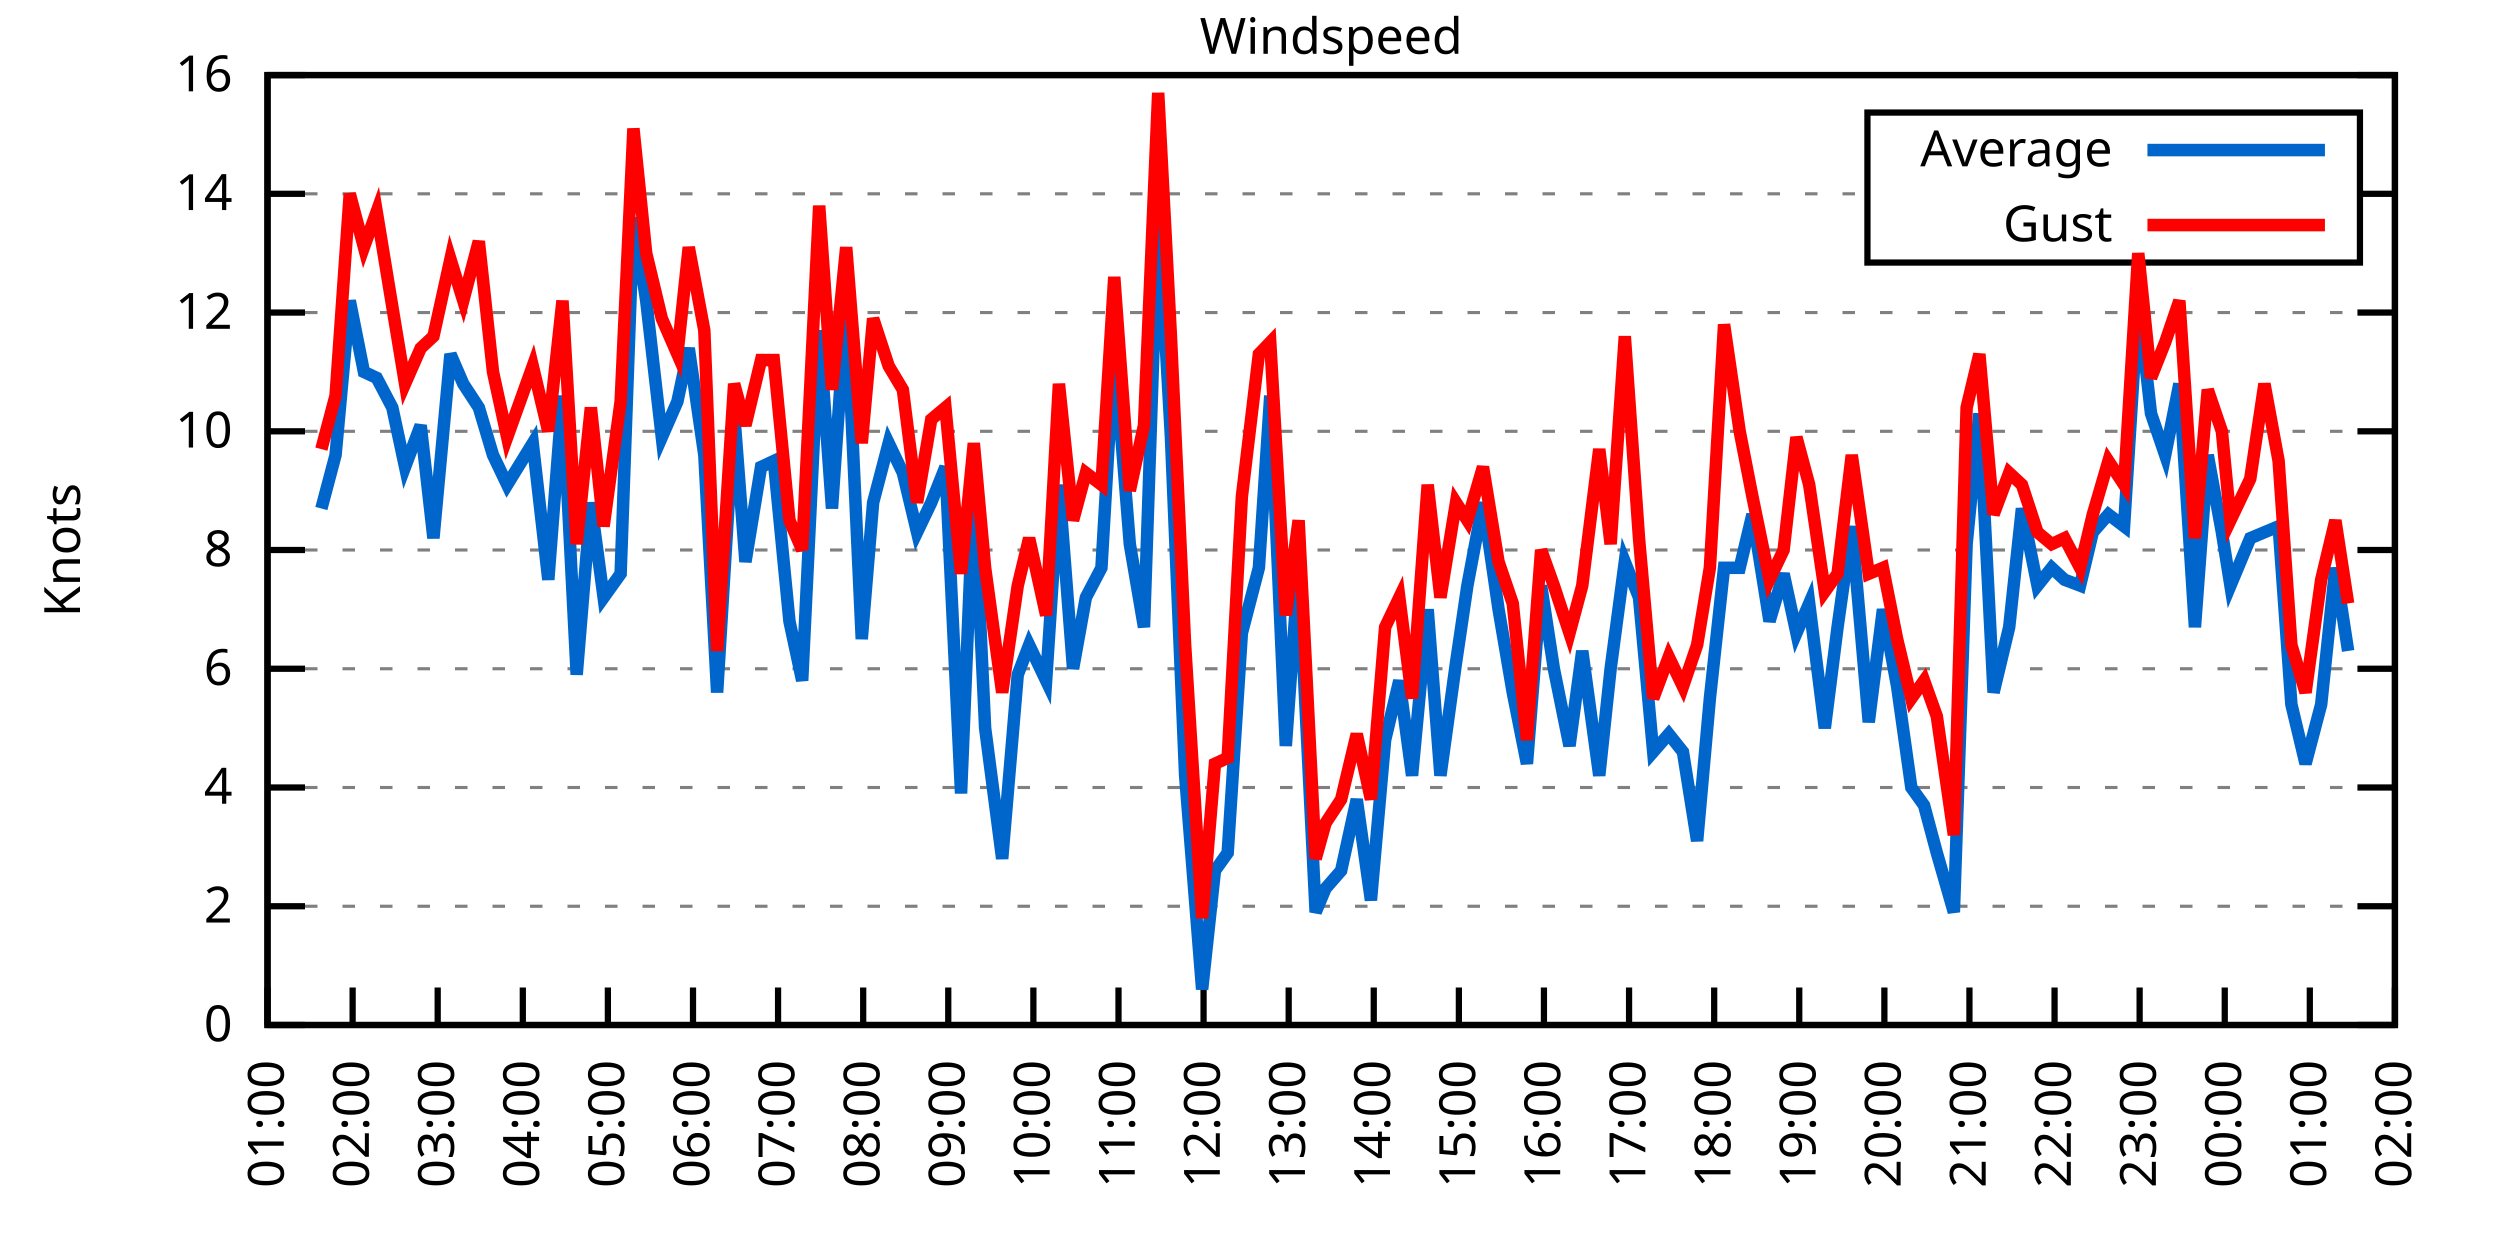
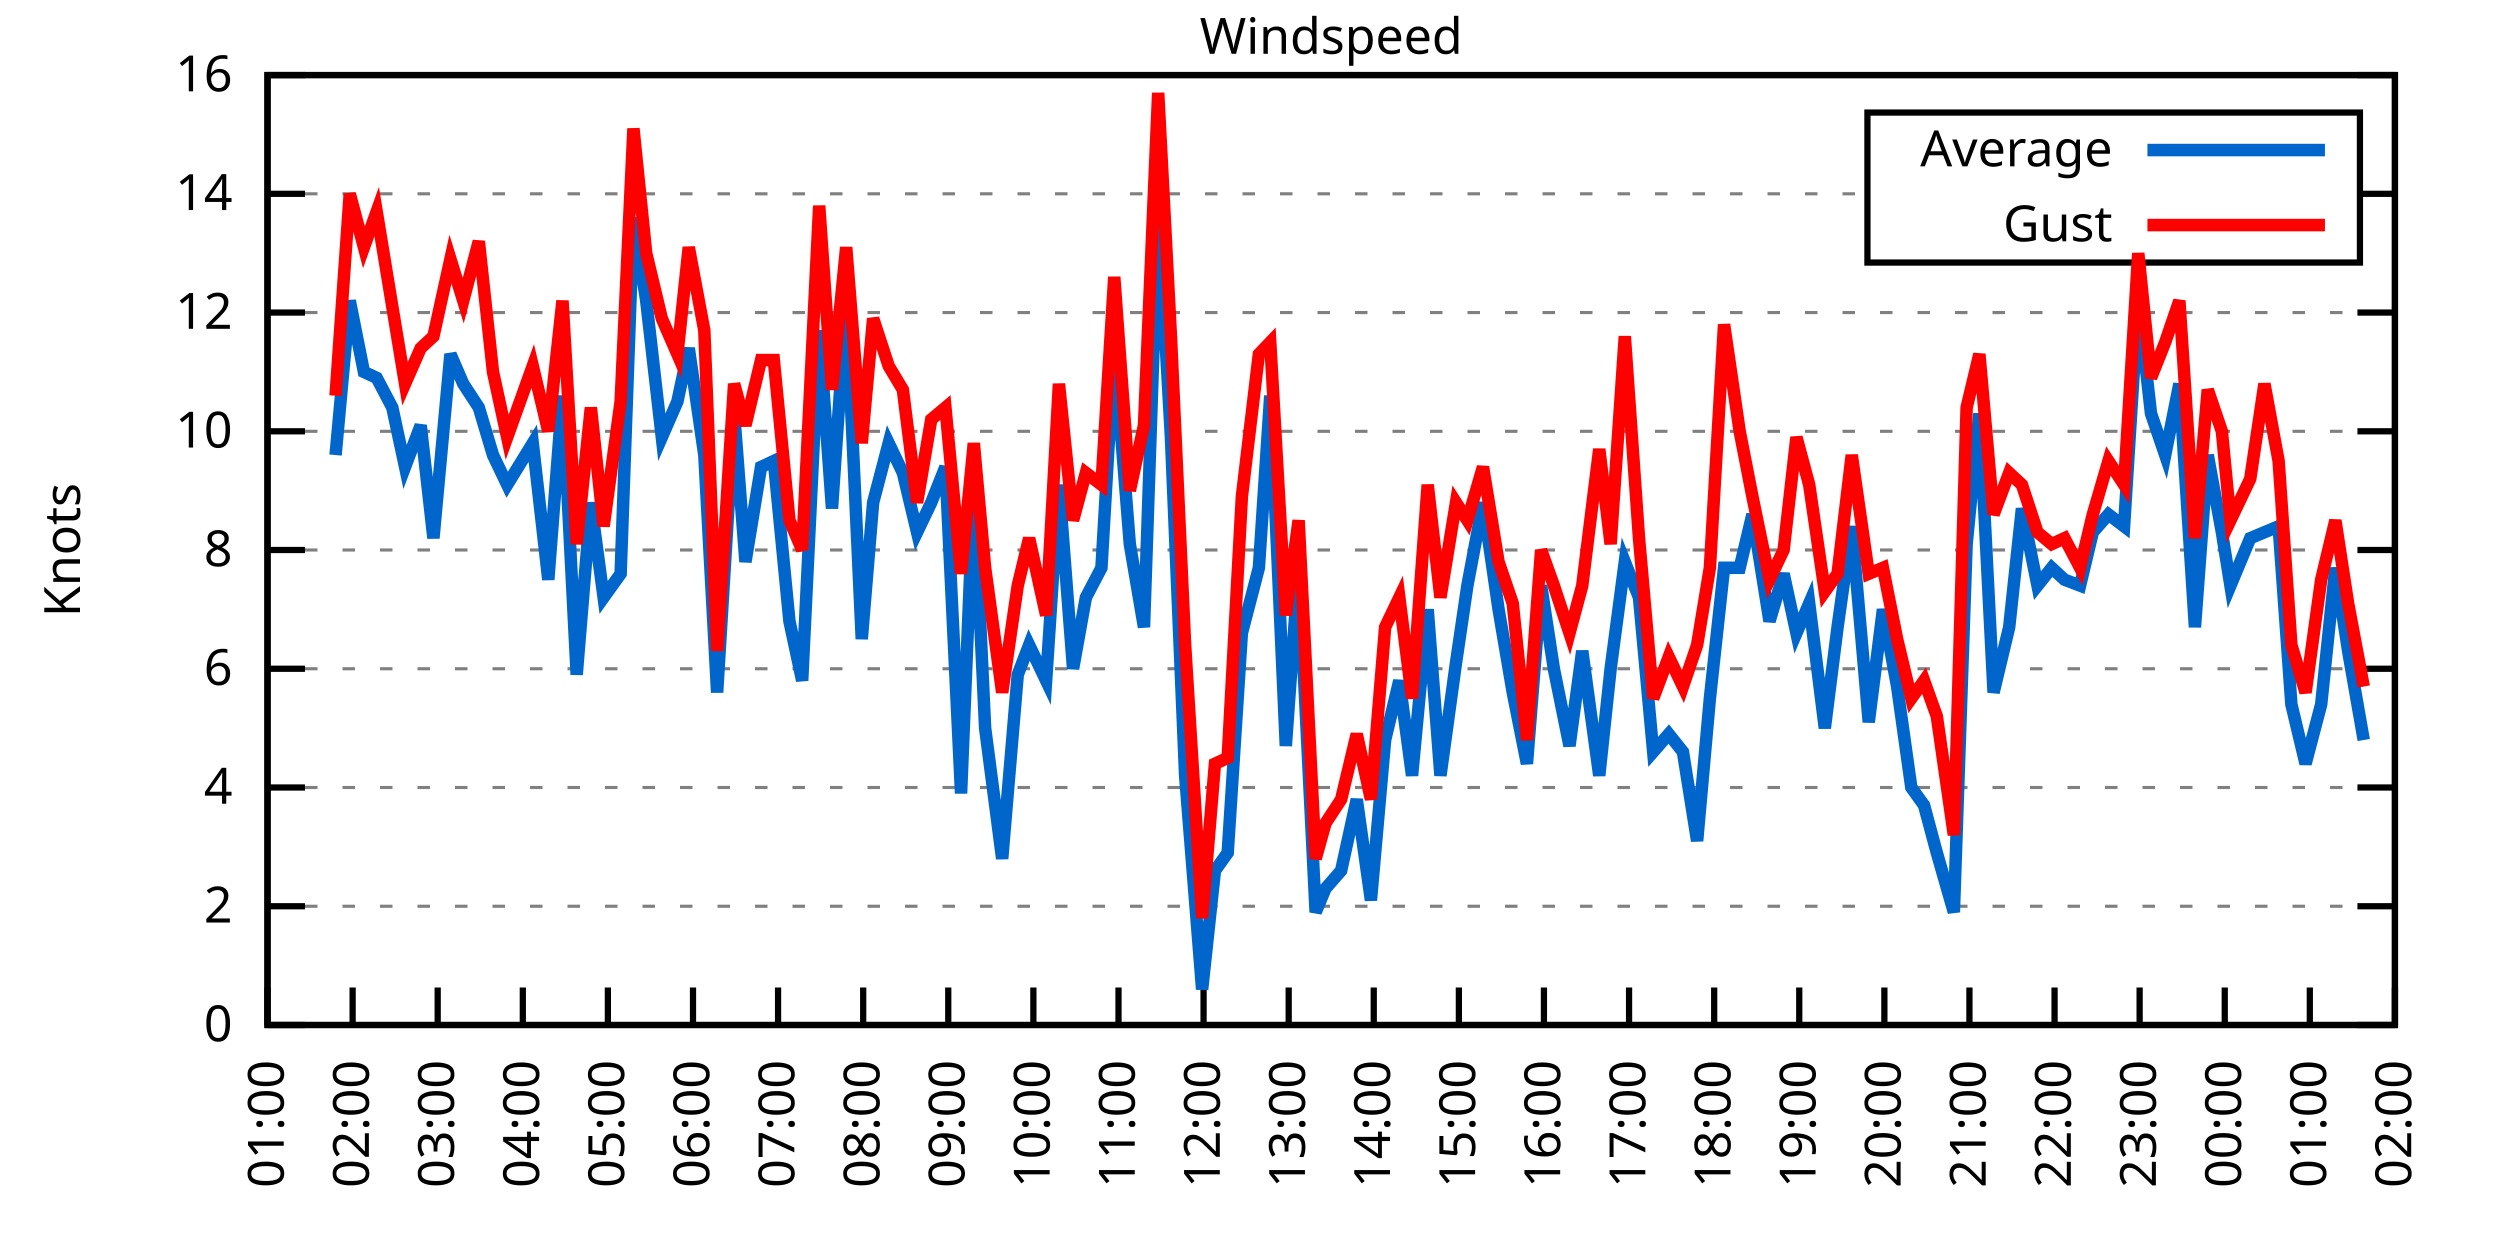
<svg xmlns="http://www.w3.org/2000/svg" xmlns:xlink="http://www.w3.org/1999/xlink" width="400" height="200" viewBox="0 0 400 200">
  <g id="gnuplot_canvas">
    <rect x="0" y="0" width="400" height="200" fill="none" />
    <defs>
      <circle id="gpDot" r="0.5" stroke-width="0.5" stroke="currentColor" />
      <path id="gpPt0" stroke-width="0.333" stroke="currentColor" d="M-1,0 h2 M0,-1 v2" />
      <path id="gpPt1" stroke-width="0.333" stroke="currentColor" d="M-1,-1 L1,1 M1,-1 L-1,1" />
      <path id="gpPt2" stroke-width="0.333" stroke="currentColor" d="M-1,0 L1,0 M0,-1 L0,1 M-1,-1 L1,1 M-1,1 L1,-1" />
      <rect id="gpPt3" stroke-width="0.333" stroke="currentColor" x="-1" y="-1" width="2" height="2" />
      <rect id="gpPt4" stroke-width="0.333" stroke="currentColor" fill="currentColor" x="-1" y="-1" width="2" height="2" />
      <circle id="gpPt5" stroke-width="0.333" stroke="currentColor" cx="0" cy="0" r="1" />
      <use xlink:href="#gpPt5" id="gpPt6" fill="currentColor" stroke="none" />
      <path id="gpPt7" stroke-width="0.333" stroke="currentColor" d="M0,-1.33 L-1.33,0.67 L1.33,0.67 z" />
      <use xlink:href="#gpPt7" id="gpPt8" fill="currentColor" stroke="none" />
      <use xlink:href="#gpPt7" id="gpPt9" stroke="currentColor" transform="rotate(180)" />
      <use xlink:href="#gpPt9" id="gpPt10" fill="currentColor" stroke="none" />
      <use xlink:href="#gpPt3" id="gpPt11" stroke="currentColor" transform="rotate(45)" />
      <use xlink:href="#gpPt11" id="gpPt12" fill="currentColor" stroke="none" />
      <path id="gpPt13" stroke-width="0.333" stroke="currentColor" d="M0,1.330 L1.265,0.411 L0.782,-1.067 L-0.782,-1.076 L-1.265,0.411 z" />
      <use xlink:href="#gpPt13" id="gpPt14" fill="currentColor" stroke="none" />
      <filter id="textbox" filterUnits="objectBoundingBox" x="0" y="0" height="1" width="1">
        <feFlood flood-color="white" flood-opacity="1" result="bgnd" />
        <feComposite in="SourceGraphic" in2="bgnd" operator="atop" />
      </filter>
      <filter id="greybox" filterUnits="objectBoundingBox" x="0" y="0" height="1" width="1">
        <feFlood flood-color="lightgrey" flood-opacity="1" result="grey" />
        <feComposite in="SourceGraphic" in2="grey" operator="atop" />
      </filter>
    </defs>
    <g fill="none" color="white" stroke="currentColor" stroke-width="1.00" stroke-linecap="butt" stroke-linejoin="miter">
</g>
    <g fill="none" color="black" stroke="currentColor" stroke-width="1.00" stroke-linecap="butt" stroke-linejoin="miter">
      <g stroke="none" shape-rendering="crispEdges">
        <polygon fill="rgb(255, 255, 255)" points="42.80,164.00 383.18,164.00 383.18,12.02 42.80,12.02 " />
      </g>
    </g>
    <g fill="none" color="black" stroke="currentColor" stroke-width="1.00" stroke-linecap="butt" stroke-linejoin="miter">
</g>
    <g fill="none" color="black" stroke="black" stroke-width="0.50" stroke-linecap="butt" stroke-linejoin="miter">
</g>
    <g fill="none" color="gray" stroke="currentColor" stroke-width="0.50" stroke-linecap="butt" stroke-linejoin="miter">
      <path stroke="gray" stroke-dasharray="2,4" class="gridline" d="M42.80,164.00 L383.19,164.00  " />
    </g>
    <g fill="none" color="gray" stroke="gray" stroke-width="1.00" stroke-linecap="butt" stroke-linejoin="miter">
</g>
    <g fill="none" color="black" stroke="currentColor" stroke-width="1.00" stroke-linecap="butt" stroke-linejoin="miter">
      <path stroke="black" d="M42.80,164.00 L48.80,164.00 M383.19,164.00 L377.19,164.00  " />
      <g transform="translate(37.20,166.60)" stroke="none" fill="black" font-family="Sans" font-size="8.00" text-anchor="end">
        <text>
          <tspan font-family="Sans"> 0</tspan>
        </text>
      </g>
    </g>
    <g fill="none" color="black" stroke="currentColor" stroke-width="1.00" stroke-linecap="butt" stroke-linejoin="miter">
</g>
    <g fill="none" color="black" stroke="black" stroke-width="0.50" stroke-linecap="butt" stroke-linejoin="miter">
</g>
    <g fill="none" color="gray" stroke="currentColor" stroke-width="0.50" stroke-linecap="butt" stroke-linejoin="miter">
      <path stroke="gray" stroke-dasharray="2,4" class="gridline" d="M42.80,145.00 L383.19,145.00  " />
    </g>
    <g fill="none" color="gray" stroke="gray" stroke-width="1.00" stroke-linecap="butt" stroke-linejoin="miter">
</g>
    <g fill="none" color="black" stroke="currentColor" stroke-width="1.00" stroke-linecap="butt" stroke-linejoin="miter">
      <path stroke="black" d="M42.80,145.00 L48.80,145.00 M383.19,145.00 L377.19,145.00  " />
      <g transform="translate(37.20,147.60)" stroke="none" fill="black" font-family="Sans" font-size="8.00" text-anchor="end">
        <text>
          <tspan font-family="Sans"> 2</tspan>
        </text>
      </g>
    </g>
    <g fill="none" color="black" stroke="currentColor" stroke-width="1.00" stroke-linecap="butt" stroke-linejoin="miter">
</g>
    <g fill="none" color="black" stroke="black" stroke-width="0.50" stroke-linecap="butt" stroke-linejoin="miter">
</g>
    <g fill="none" color="gray" stroke="currentColor" stroke-width="0.50" stroke-linecap="butt" stroke-linejoin="miter">
      <path stroke="gray" stroke-dasharray="2,4" class="gridline" d="M42.80,126.00 L383.19,126.00  " />
    </g>
    <g fill="none" color="gray" stroke="gray" stroke-width="1.00" stroke-linecap="butt" stroke-linejoin="miter">
</g>
    <g fill="none" color="black" stroke="currentColor" stroke-width="1.00" stroke-linecap="butt" stroke-linejoin="miter">
      <path stroke="black" d="M42.80,126.00 L48.80,126.00 M383.19,126.00 L377.19,126.00  " />
      <g transform="translate(37.20,128.60)" stroke="none" fill="black" font-family="Sans" font-size="8.00" text-anchor="end">
        <text>
          <tspan font-family="Sans"> 4</tspan>
        </text>
      </g>
    </g>
    <g fill="none" color="black" stroke="currentColor" stroke-width="1.00" stroke-linecap="butt" stroke-linejoin="miter">
</g>
    <g fill="none" color="black" stroke="black" stroke-width="0.50" stroke-linecap="butt" stroke-linejoin="miter">
</g>
    <g fill="none" color="gray" stroke="currentColor" stroke-width="0.50" stroke-linecap="butt" stroke-linejoin="miter">
      <path stroke="gray" stroke-dasharray="2,4" class="gridline" d="M42.80,107.00 L383.19,107.00  " />
    </g>
    <g fill="none" color="gray" stroke="gray" stroke-width="1.00" stroke-linecap="butt" stroke-linejoin="miter">
</g>
    <g fill="none" color="black" stroke="currentColor" stroke-width="1.00" stroke-linecap="butt" stroke-linejoin="miter">
      <path stroke="black" d="M42.80,107.00 L48.80,107.00 M383.19,107.00 L377.19,107.00  " />
      <g transform="translate(37.20,109.60)" stroke="none" fill="black" font-family="Sans" font-size="8.00" text-anchor="end">
        <text>
          <tspan font-family="Sans"> 6</tspan>
        </text>
      </g>
    </g>
    <g fill="none" color="black" stroke="currentColor" stroke-width="1.00" stroke-linecap="butt" stroke-linejoin="miter">
</g>
    <g fill="none" color="black" stroke="black" stroke-width="0.50" stroke-linecap="butt" stroke-linejoin="miter">
</g>
    <g fill="none" color="gray" stroke="currentColor" stroke-width="0.50" stroke-linecap="butt" stroke-linejoin="miter">
      <path stroke="gray" stroke-dasharray="2,4" class="gridline" d="M42.80,88.00 L383.19,88.00  " />
    </g>
    <g fill="none" color="gray" stroke="gray" stroke-width="1.00" stroke-linecap="butt" stroke-linejoin="miter">
</g>
    <g fill="none" color="black" stroke="currentColor" stroke-width="1.00" stroke-linecap="butt" stroke-linejoin="miter">
      <path stroke="black" d="M42.80,88.00 L48.80,88.00 M383.19,88.00 L377.19,88.00  " />
      <g transform="translate(37.20,90.60)" stroke="none" fill="black" font-family="Sans" font-size="8.00" text-anchor="end">
        <text>
          <tspan font-family="Sans"> 8</tspan>
        </text>
      </g>
    </g>
    <g fill="none" color="black" stroke="currentColor" stroke-width="1.00" stroke-linecap="butt" stroke-linejoin="miter">
</g>
    <g fill="none" color="black" stroke="black" stroke-width="0.50" stroke-linecap="butt" stroke-linejoin="miter">
</g>
    <g fill="none" color="gray" stroke="currentColor" stroke-width="0.50" stroke-linecap="butt" stroke-linejoin="miter">
      <path stroke="gray" stroke-dasharray="2,4" class="gridline" d="M42.80,69.01 L383.19,69.01  " />
    </g>
    <g fill="none" color="gray" stroke="gray" stroke-width="1.00" stroke-linecap="butt" stroke-linejoin="miter">
</g>
    <g fill="none" color="black" stroke="currentColor" stroke-width="1.00" stroke-linecap="butt" stroke-linejoin="miter">
      <path stroke="black" d="M42.80,69.01 L48.80,69.01 M383.19,69.01 L377.19,69.01  " />
      <g transform="translate(37.20,71.61)" stroke="none" fill="black" font-family="Sans" font-size="8.00" text-anchor="end">
        <text>
          <tspan font-family="Sans"> 10</tspan>
        </text>
      </g>
    </g>
    <g fill="none" color="black" stroke="currentColor" stroke-width="1.00" stroke-linecap="butt" stroke-linejoin="miter">
</g>
    <g fill="none" color="black" stroke="black" stroke-width="0.50" stroke-linecap="butt" stroke-linejoin="miter">
</g>
    <g fill="none" color="gray" stroke="currentColor" stroke-width="0.50" stroke-linecap="butt" stroke-linejoin="miter">
      <path stroke="gray" stroke-dasharray="2,4" class="gridline" d="M42.80,50.01 L383.19,50.01  " />
    </g>
    <g fill="none" color="gray" stroke="gray" stroke-width="1.00" stroke-linecap="butt" stroke-linejoin="miter">
</g>
    <g fill="none" color="black" stroke="currentColor" stroke-width="1.00" stroke-linecap="butt" stroke-linejoin="miter">
      <path stroke="black" d="M42.80,50.01 L48.80,50.01 M383.19,50.01 L377.19,50.01  " />
      <g transform="translate(37.20,52.61)" stroke="none" fill="black" font-family="Sans" font-size="8.00" text-anchor="end">
        <text>
          <tspan font-family="Sans"> 12</tspan>
        </text>
      </g>
    </g>
    <g fill="none" color="black" stroke="currentColor" stroke-width="1.00" stroke-linecap="butt" stroke-linejoin="miter">
</g>
    <g fill="none" color="black" stroke="black" stroke-width="0.50" stroke-linecap="butt" stroke-linejoin="miter">
</g>
    <g fill="none" color="gray" stroke="currentColor" stroke-width="0.50" stroke-linecap="butt" stroke-linejoin="miter">
      <path stroke="gray" stroke-dasharray="2,4" class="gridline" d="M42.80,31.01 L298.79,31.01 M377.59,31.01 L383.19,31.01  " />
    </g>
    <g fill="none" color="gray" stroke="gray" stroke-width="1.00" stroke-linecap="butt" stroke-linejoin="miter">
</g>
    <g fill="none" color="black" stroke="currentColor" stroke-width="1.00" stroke-linecap="butt" stroke-linejoin="miter">
      <path stroke="black" d="M42.80,31.01 L48.80,31.01 M383.19,31.01 L377.19,31.01  " />
      <g transform="translate(37.20,33.61)" stroke="none" fill="black" font-family="Sans" font-size="8.00" text-anchor="end">
        <text>
          <tspan font-family="Sans"> 14</tspan>
        </text>
      </g>
    </g>
    <g fill="none" color="black" stroke="currentColor" stroke-width="1.00" stroke-linecap="butt" stroke-linejoin="miter">
</g>
    <g fill="none" color="black" stroke="black" stroke-width="0.50" stroke-linecap="butt" stroke-linejoin="miter">
</g>
    <g fill="none" color="gray" stroke="currentColor" stroke-width="0.50" stroke-linecap="butt" stroke-linejoin="miter">
      <path stroke="gray" stroke-dasharray="2,4" class="gridline" d="M42.80,12.01 L383.19,12.01  " />
    </g>
    <g fill="none" color="gray" stroke="gray" stroke-width="1.00" stroke-linecap="butt" stroke-linejoin="miter">
</g>
    <g fill="none" color="black" stroke="currentColor" stroke-width="1.00" stroke-linecap="butt" stroke-linejoin="miter">
      <path stroke="black" d="M42.80,12.01 L48.80,12.01 M383.19,12.01 L377.19,12.01  " />
      <g transform="translate(37.20,14.61)" stroke="none" fill="black" font-family="Sans" font-size="8.00" text-anchor="end">
        <text>
          <tspan font-family="Sans"> 16</tspan>
        </text>
      </g>
    </g>
    <g fill="none" color="black" stroke="currentColor" stroke-width="1.00" stroke-linecap="butt" stroke-linejoin="miter">
      <path stroke="black" d="M42.80,164.00 L42.80,158.00  " />
      <g transform="translate(45.40,169.60) rotate(270.00)" stroke="none" fill="black" font-family="Sans" font-size="8.00" text-anchor="end">
        <text>
          <tspan font-family="Sans">01:00</tspan>
        </text>
      </g>
    </g>
    <g fill="none" color="black" stroke="currentColor" stroke-width="1.00" stroke-linecap="butt" stroke-linejoin="miter">
      <path stroke="black" d="M56.42,164.00 L56.42,158.00  " />
      <g transform="translate(59.02,169.60) rotate(270.00)" stroke="none" fill="black" font-family="Sans" font-size="8.00" text-anchor="end">
        <text>
          <tspan font-family="Sans">02:00</tspan>
        </text>
      </g>
    </g>
    <g fill="none" color="black" stroke="currentColor" stroke-width="1.00" stroke-linecap="butt" stroke-linejoin="miter">
      <path stroke="black" d="M70.03,164.00 L70.03,158.00  " />
      <g transform="translate(72.63,169.60) rotate(270.00)" stroke="none" fill="black" font-family="Sans" font-size="8.00" text-anchor="end">
        <text>
          <tspan font-family="Sans">03:00</tspan>
        </text>
      </g>
    </g>
    <g fill="none" color="black" stroke="currentColor" stroke-width="1.00" stroke-linecap="butt" stroke-linejoin="miter">
      <path stroke="black" d="M83.65,164.00 L83.65,158.00  " />
      <g transform="translate(86.25,169.60) rotate(270.00)" stroke="none" fill="black" font-family="Sans" font-size="8.00" text-anchor="end">
        <text>
          <tspan font-family="Sans">04:00</tspan>
        </text>
      </g>
    </g>
    <g fill="none" color="black" stroke="currentColor" stroke-width="1.00" stroke-linecap="butt" stroke-linejoin="miter">
      <path stroke="black" d="M97.26,164.00 L97.26,158.00  " />
      <g transform="translate(99.86,169.60) rotate(270.00)" stroke="none" fill="black" font-family="Sans" font-size="8.00" text-anchor="end">
        <text>
          <tspan font-family="Sans">05:00</tspan>
        </text>
      </g>
    </g>
    <g fill="none" color="black" stroke="currentColor" stroke-width="1.00" stroke-linecap="butt" stroke-linejoin="miter">
      <path stroke="black" d="M110.88,164.00 L110.88,158.00  " />
      <g transform="translate(113.48,169.60) rotate(270.00)" stroke="none" fill="black" font-family="Sans" font-size="8.00" text-anchor="end">
        <text>
          <tspan font-family="Sans">06:00</tspan>
        </text>
      </g>
    </g>
    <g fill="none" color="black" stroke="currentColor" stroke-width="1.00" stroke-linecap="butt" stroke-linejoin="miter">
      <path stroke="black" d="M124.49,164.00 L124.49,158.00  " />
      <g transform="translate(127.09,169.60) rotate(270.00)" stroke="none" fill="black" font-family="Sans" font-size="8.00" text-anchor="end">
        <text>
          <tspan font-family="Sans">07:00</tspan>
        </text>
      </g>
    </g>
    <g fill="none" color="black" stroke="currentColor" stroke-width="1.00" stroke-linecap="butt" stroke-linejoin="miter">
      <path stroke="black" d="M138.11,164.00 L138.11,158.00  " />
      <g transform="translate(140.71,169.60) rotate(270.00)" stroke="none" fill="black" font-family="Sans" font-size="8.00" text-anchor="end">
        <text>
          <tspan font-family="Sans">08:00</tspan>
        </text>
      </g>
    </g>
    <g fill="none" color="black" stroke="currentColor" stroke-width="1.00" stroke-linecap="butt" stroke-linejoin="miter">
      <path stroke="black" d="M151.72,164.00 L151.72,158.00  " />
      <g transform="translate(154.32,169.60) rotate(270.00)" stroke="none" fill="black" font-family="Sans" font-size="8.00" text-anchor="end">
        <text>
          <tspan font-family="Sans">09:00</tspan>
        </text>
      </g>
    </g>
    <g fill="none" color="black" stroke="currentColor" stroke-width="1.00" stroke-linecap="butt" stroke-linejoin="miter">
      <path stroke="black" d="M165.34,164.00 L165.34,158.00  " />
      <g transform="translate(167.94,169.60) rotate(270.00)" stroke="none" fill="black" font-family="Sans" font-size="8.00" text-anchor="end">
        <text>
          <tspan font-family="Sans">10:00</tspan>
        </text>
      </g>
    </g>
    <g fill="none" color="black" stroke="currentColor" stroke-width="1.00" stroke-linecap="butt" stroke-linejoin="miter">
      <path stroke="black" d="M178.96,164.00 L178.96,158.00  " />
      <g transform="translate(181.56,169.60) rotate(270.00)" stroke="none" fill="black" font-family="Sans" font-size="8.00" text-anchor="end">
        <text>
          <tspan font-family="Sans">11:00</tspan>
        </text>
      </g>
    </g>
    <g fill="none" color="black" stroke="currentColor" stroke-width="1.00" stroke-linecap="butt" stroke-linejoin="miter">
      <path stroke="black" d="M192.57,164.00 L192.57,158.00  " />
      <g transform="translate(195.17,169.60) rotate(270.00)" stroke="none" fill="black" font-family="Sans" font-size="8.00" text-anchor="end">
        <text>
          <tspan font-family="Sans">12:00</tspan>
        </text>
      </g>
    </g>
    <g fill="none" color="black" stroke="currentColor" stroke-width="1.00" stroke-linecap="butt" stroke-linejoin="miter">
      <path stroke="black" d="M206.19,164.00 L206.19,158.00  " />
      <g transform="translate(208.79,169.60) rotate(270.00)" stroke="none" fill="black" font-family="Sans" font-size="8.00" text-anchor="end">
        <text>
          <tspan font-family="Sans">13:00</tspan>
        </text>
      </g>
    </g>
    <g fill="none" color="black" stroke="currentColor" stroke-width="1.00" stroke-linecap="butt" stroke-linejoin="miter">
      <path stroke="black" d="M219.80,164.00 L219.80,158.00  " />
      <g transform="translate(222.40,169.60) rotate(270.00)" stroke="none" fill="black" font-family="Sans" font-size="8.00" text-anchor="end">
        <text>
          <tspan font-family="Sans">14:00</tspan>
        </text>
      </g>
    </g>
    <g fill="none" color="black" stroke="currentColor" stroke-width="1.00" stroke-linecap="butt" stroke-linejoin="miter">
      <path stroke="black" d="M233.42,164.00 L233.42,158.00  " />
      <g transform="translate(236.02,169.60) rotate(270.00)" stroke="none" fill="black" font-family="Sans" font-size="8.00" text-anchor="end">
        <text>
          <tspan font-family="Sans">15:00</tspan>
        </text>
      </g>
    </g>
    <g fill="none" color="black" stroke="currentColor" stroke-width="1.00" stroke-linecap="butt" stroke-linejoin="miter">
      <path stroke="black" d="M247.03,164.00 L247.03,158.00  " />
      <g transform="translate(249.63,169.60) rotate(270.00)" stroke="none" fill="black" font-family="Sans" font-size="8.00" text-anchor="end">
        <text>
          <tspan font-family="Sans">16:00</tspan>
        </text>
      </g>
    </g>
    <g fill="none" color="black" stroke="currentColor" stroke-width="1.00" stroke-linecap="butt" stroke-linejoin="miter">
      <path stroke="black" d="M260.65,164.00 L260.65,158.00  " />
      <g transform="translate(263.25,169.60) rotate(270.00)" stroke="none" fill="black" font-family="Sans" font-size="8.00" text-anchor="end">
        <text>
          <tspan font-family="Sans">17:00</tspan>
        </text>
      </g>
    </g>
    <g fill="none" color="black" stroke="currentColor" stroke-width="1.00" stroke-linecap="butt" stroke-linejoin="miter">
      <path stroke="black" d="M274.27,164.00 L274.27,158.00  " />
      <g transform="translate(276.87,169.60) rotate(270.00)" stroke="none" fill="black" font-family="Sans" font-size="8.00" text-anchor="end">
        <text>
          <tspan font-family="Sans">18:00</tspan>
        </text>
      </g>
    </g>
    <g fill="none" color="black" stroke="currentColor" stroke-width="1.00" stroke-linecap="butt" stroke-linejoin="miter">
      <path stroke="black" d="M287.88,164.00 L287.88,158.00  " />
      <g transform="translate(290.48,169.60) rotate(270.00)" stroke="none" fill="black" font-family="Sans" font-size="8.00" text-anchor="end">
        <text>
          <tspan font-family="Sans">19:00</tspan>
        </text>
      </g>
    </g>
    <g fill="none" color="black" stroke="currentColor" stroke-width="1.00" stroke-linecap="butt" stroke-linejoin="miter">
      <path stroke="black" d="M301.50,164.00 L301.50,158.00  " />
      <g transform="translate(304.10,169.60) rotate(270.00)" stroke="none" fill="black" font-family="Sans" font-size="8.00" text-anchor="end">
        <text>
          <tspan font-family="Sans">20:00</tspan>
        </text>
      </g>
    </g>
    <g fill="none" color="black" stroke="currentColor" stroke-width="1.00" stroke-linecap="butt" stroke-linejoin="miter">
      <path stroke="black" d="M315.11,164.00 L315.11,158.00  " />
      <g transform="translate(317.71,169.60) rotate(270.00)" stroke="none" fill="black" font-family="Sans" font-size="8.00" text-anchor="end">
        <text>
          <tspan font-family="Sans">21:00</tspan>
        </text>
      </g>
    </g>
    <g fill="none" color="black" stroke="currentColor" stroke-width="1.00" stroke-linecap="butt" stroke-linejoin="miter">
      <path stroke="black" d="M328.73,164.00 L328.73,158.00  " />
      <g transform="translate(331.33,169.60) rotate(270.00)" stroke="none" fill="black" font-family="Sans" font-size="8.00" text-anchor="end">
        <text>
          <tspan font-family="Sans">22:00</tspan>
        </text>
      </g>
    </g>
    <g fill="none" color="black" stroke="currentColor" stroke-width="1.00" stroke-linecap="butt" stroke-linejoin="miter">
      <path stroke="black" d="M342.34,164.00 L342.34,158.00  " />
      <g transform="translate(344.94,169.60) rotate(270.00)" stroke="none" fill="black" font-family="Sans" font-size="8.00" text-anchor="end">
        <text>
          <tspan font-family="Sans">23:00</tspan>
        </text>
      </g>
    </g>
    <g fill="none" color="black" stroke="currentColor" stroke-width="1.00" stroke-linecap="butt" stroke-linejoin="miter">
      <path stroke="black" d="M355.96,164.00 L355.96,158.00  " />
      <g transform="translate(358.56,169.60) rotate(270.00)" stroke="none" fill="black" font-family="Sans" font-size="8.00" text-anchor="end">
        <text>
          <tspan font-family="Sans">00:00</tspan>
        </text>
      </g>
    </g>
    <g fill="none" color="black" stroke="currentColor" stroke-width="1.00" stroke-linecap="butt" stroke-linejoin="miter">
      <path stroke="black" d="M369.57,164.00 L369.57,158.00  " />
      <g transform="translate(372.17,169.60) rotate(270.00)" stroke="none" fill="black" font-family="Sans" font-size="8.00" text-anchor="end">
        <text>
          <tspan font-family="Sans">01:00</tspan>
        </text>
      </g>
    </g>
    <g fill="none" color="black" stroke="currentColor" stroke-width="1.00" stroke-linecap="butt" stroke-linejoin="miter">
      <path stroke="black" d="M383.19,164.00 L383.19,158.00  " />
      <g transform="translate(385.79,169.60) rotate(270.00)" stroke="none" fill="black" font-family="Sans" font-size="8.00" text-anchor="end">
        <text>
          <tspan font-family="Sans">02:00</tspan>
        </text>
      </g>
    </g>
    <g fill="none" color="black" stroke="currentColor" stroke-width="1.00" stroke-linecap="butt" stroke-linejoin="miter">
</g>
    <g fill="none" color="black" stroke="currentColor" stroke-width="1.00" stroke-linecap="butt" stroke-linejoin="miter">
      <path stroke="black" d="M42.80,12.01 L42.80,164.00 L383.19,164.00 L383.19,12.01 L42.80,12.01 Z  " />
    </g>
    <g fill="none" color="black" stroke="currentColor" stroke-width="1.00" stroke-linecap="butt" stroke-linejoin="miter">
</g>
    <g fill="none" color="black" stroke="currentColor" stroke-width="1.00" stroke-linecap="butt" stroke-linejoin="miter">
      <path stroke="black" d="M298.79,42.01 L298.79,18.01 L377.59,18.01 L377.59,42.01 L298.79,42.01 Z  " />
    </g>
    <g id="Windspeed_plot_1">
      <g fill="none" color="white" stroke="black" stroke-width="2.00" stroke-linecap="butt" stroke-linejoin="miter">
</g>
      <g fill="none" color="black" stroke="currentColor" stroke-width="2.00" stroke-linecap="butt" stroke-linejoin="miter">
        <g transform="translate(337.99,26.61)" stroke="none" fill="black" font-family="Sans" font-size="8.00" text-anchor="end">
          <text>
            <tspan font-family="Sans">Average</tspan>
          </text>
        </g>
      </g>
      <g fill="none" color="black" stroke="currentColor" stroke-width="2.00" stroke-linecap="butt" stroke-linejoin="miter">
-         <path stroke="rgb(  0, 102, 204)" d="M343.59,24.01 L371.99,24.01 M51.42,81.36 L53.69,72.81 L55.96,48.11 L58.23,59.51 L60.27,60.46 L62.77,65.21   L64.81,74.71 L67.31,68.06 L69.35,86.11 L72.07,56.66 L74.12,61.41 L76.61,65.21 L78.88,72.81 L81.15,77.56   L85.24,70.91 L87.73,92.75 L90.00,63.31 L92.27,107.95 L94.54,80.41 L96.58,95.60 L99.30,91.80 L101.35,34.81   L103.39,48.11 L105.89,69.96 L108.38,64.26 L110.20,55.71 L112.69,72.81 L114.74,110.80 L117.46,66.16 L119.27,89.90   L121.77,74.71 L123.81,73.76 L126.31,99.40 L128.35,108.90 L131.07,52.86 L133.12,81.36 L135.39,48.11 L137.88,102.25   L139.70,80.41 L142.19,70.91 L144.46,75.66 L146.73,85.16 L149.00,80.41 L151.27,74.71 L153.77,126.95 L155.81,77.56   L157.62,116.50 L160.35,137.40 L162.84,107.95 L164.66,103.20 L167.38,108.90 L169.43,77.56 L171.69,107.00 L173.74,95.60   L176.23,90.85 L178.28,55.71 L180.77,87.06 L183.04,100.35 L185.31,33.86 L187.35,69.96 L189.62,124.10 L192.34,158.30   L194.39,139.30 L196.43,136.45 L198.70,101.30 L201.42,90.85 L203.24,63.31 L205.73,119.35 L207.78,90.85 L210.50,145.95   L212.09,142.15 L214.58,139.30 L217.08,127.90 L219.35,144.05 L221.62,118.40 L223.89,108.90 L225.93,124.10 L228.43,97.50   L230.47,124.10 L232.96,106.05 L234.78,93.70 L237.28,80.41 L239.77,97.50 L242.04,110.80 L244.31,122.20 L246.58,93.70   L248.62,107.00 L251.12,119.35 L253.16,104.15 L255.88,124.10 L257.70,107.00 L259.97,89.90 L262.24,95.60 L264.51,120.30   L267.00,117.45 L269.27,120.30 L271.54,134.55 L273.58,111.75 L275.85,90.85 L278.35,90.85 L280.39,82.31 L283.12,99.40   L285.38,91.80 L287.43,101.30 L289.47,96.55 L291.97,116.50 L294.01,100.35 L296.28,84.21 L299.00,115.55 L301.27,97.50   L303.54,109.85 L305.81,126.00 L307.85,128.85 L309.89,136.45 L312.62,145.95 L314.66,87.06 L316.70,66.16 L318.97,110.80   L321.47,100.35 L323.51,81.36 L326.00,93.70 L328.27,90.85 L330.32,92.75 L332.81,93.70 L334.85,85.16 L337.35,82.31   L339.85,84.21 L342.12,48.11 L344.16,66.16 L346.43,72.81 L348.70,61.41 L351.19,100.35 L353.24,72.81 L355.50,85.16   L356.87,93.70 L360.04,86.11 L362.31,85.16 L364.58,84.21 L366.62,112.70 L368.89,122.20 L371.39,112.70 L373.66,90.85   L375.70,104.15  " />
+         <path stroke="rgb(  0, 102, 204)" d="M343.59,24.01 L371.99,24.01 M53.69,72.81 L55.96,48.11 L58.23,59.51 L60.27,60.46 L62.77,65.21 L64.81,74.71   L67.31,68.06 L69.35,86.11 L72.07,56.66 L74.12,61.41 L76.61,65.21 L78.88,72.81 L81.15,77.56 L85.24,70.91   L87.73,92.75 L90.00,63.31 L92.27,107.95 L94.54,80.41 L96.58,95.60 L99.30,91.80 L101.35,34.81 L103.39,48.11   L105.89,69.96 L108.38,64.26 L110.20,55.71 L112.69,72.81 L114.74,110.80 L117.46,66.16 L119.27,89.90 L121.77,74.71   L123.81,73.76 L126.31,99.40 L128.35,108.90 L131.07,52.86 L133.12,81.36 L135.39,48.11 L137.88,102.25 L139.70,80.41   L142.19,70.91 L144.46,75.66 L146.73,85.16 L149.00,80.41 L151.27,74.71 L153.77,126.95 L155.81,77.56 L157.62,116.50   L160.35,137.40 L162.84,107.95 L164.66,103.20 L167.38,108.90 L169.43,77.56 L171.69,107.00 L173.74,95.60 L176.23,90.85   L178.28,55.71 L180.77,87.06 L183.04,100.35 L185.31,33.86 L187.35,69.96 L189.62,124.10 L192.34,158.30 L194.39,139.30   L196.43,136.45 L198.70,101.30 L201.42,90.85 L203.24,63.31 L205.73,119.35 L207.78,90.85 L210.50,145.95 L212.09,142.15   L214.58,139.30 L217.08,127.90 L219.35,144.05 L221.62,118.40 L223.89,108.90 L225.93,124.10 L228.43,97.50 L230.47,124.10   L232.96,106.05 L234.78,93.70 L237.28,80.41 L239.77,97.50 L242.04,110.80 L244.31,122.20 L246.58,93.70 L248.62,107.00   L251.12,119.35 L253.16,104.15 L255.88,124.10 L257.70,107.00 L259.97,89.90 L262.24,95.60 L264.51,120.30 L267.00,117.45   L269.27,120.30 L271.54,134.55 L273.58,111.75 L275.85,90.85 L278.35,90.85 L280.39,82.31 L283.12,99.40 L285.38,91.80   L287.43,101.30 L289.47,96.55 L291.97,116.50 L294.01,100.35 L296.28,84.21 L299.00,115.55 L301.27,97.50 L303.54,109.85   L305.81,126.00 L307.85,128.85 L309.89,136.45 L312.62,145.95 L314.66,87.06 L316.70,66.16 L318.97,110.80 L321.47,100.35   L323.51,81.36 L326.00,93.70 L328.27,90.85 L330.32,92.75 L332.81,93.70 L334.85,85.16 L337.35,82.31 L339.85,84.21   L342.12,48.11 L344.16,66.16 L346.43,72.81 L348.70,61.41 L351.19,100.35 L353.24,72.81 L355.50,85.16 L356.87,93.70   L360.04,86.11 L362.31,85.16 L364.58,84.21 L366.62,112.70 L368.89,122.20 L371.39,112.70 L373.66,90.85 L375.70,104.15   L378.20,118.40  " />
      </g>
    </g>
    <g id="Windspeed_plot_2">
      <g fill="none" color="black" stroke="currentColor" stroke-width="2.00" stroke-linecap="butt" stroke-linejoin="miter">
        <g transform="translate(337.99,38.61)" stroke="none" fill="black" font-family="Sans" font-size="8.00" text-anchor="end">
          <text>
            <tspan font-family="Sans">Gust</tspan>
          </text>
        </g>
      </g>
      <g fill="none" color="black" stroke="currentColor" stroke-width="2.00" stroke-linecap="butt" stroke-linejoin="miter">
-         <path stroke="rgb(255,   0,   0)" d="M343.59,36.01 L371.99,36.01 M51.42,71.86 L53.69,63.31 L55.96,31.01 L58.23,39.56 L60.27,33.86 L62.77,49.06   L64.81,61.41 L67.31,55.71 L69.35,53.81 L72.07,41.46 L74.12,48.11 L76.61,38.61 L78.88,59.51 L81.15,69.96   L85.24,58.56 L87.73,69.01 L90.00,48.11 L92.27,87.06 L94.54,65.21 L96.58,84.21 L99.30,64.26 L101.35,20.56   L103.39,40.51 L105.89,50.96 L108.38,56.66 L110.20,39.56 L112.69,52.86 L114.74,104.15 L117.46,61.41 L119.27,68.06   L121.77,57.61 L123.81,57.61 L126.31,83.26 L128.35,88.00 L131.07,32.91 L133.12,62.36 L135.39,39.56 L137.88,70.91   L139.70,50.96 L142.19,58.56 L144.46,62.36 L146.73,80.41 L149.00,67.11 L151.27,65.21 L153.77,91.80 L155.81,70.91   L157.62,90.85 L160.35,110.80 L162.84,93.70 L164.66,86.11 L167.38,98.45 L169.43,61.41 L171.69,83.26 L173.74,75.66   L176.23,77.56 L178.28,44.31 L180.77,78.51 L183.04,68.06 L185.31,14.86 L187.35,53.81 L189.62,103.20 L192.34,146.90   L194.39,122.20 L196.43,121.25 L198.70,79.46 L201.42,56.66 L203.24,54.76 L205.73,98.45 L207.78,83.26 L210.50,137.40   L212.09,131.70 L214.58,127.90 L217.08,117.45 L219.35,127.90 L221.62,100.35 L223.89,95.60 L225.93,111.75 L228.43,77.56   L230.47,95.60 L232.96,80.41 L234.78,83.26 L237.28,74.71 L239.77,89.90 L242.04,96.55 L244.31,118.40 L246.58,88.00   L248.62,93.70 L251.12,101.30 L253.16,93.70 L255.88,71.86 L257.70,87.06 L259.97,53.81 L262.24,86.11 L264.51,111.75   L267.00,105.10 L269.27,109.85 L271.54,103.20 L273.58,90.85 L275.85,51.91 L278.35,69.01 L280.39,79.46 L283.12,92.75   L285.38,88.00 L287.43,69.96 L289.47,77.56 L291.97,94.65 L294.01,91.80 L296.28,72.81 L299.00,91.80 L301.27,90.85   L303.54,102.25 L305.81,111.75 L307.85,108.90 L309.89,114.60 L312.62,133.60 L314.66,65.21 L316.70,56.66 L318.97,82.31   L321.47,75.66 L323.51,77.56 L326.00,85.16 L328.27,87.06 L330.32,86.11 L332.81,90.85 L334.85,82.31 L337.35,73.76   L339.85,77.56 L342.12,40.51 L344.16,60.46 L346.43,54.76 L348.70,48.11 L351.19,86.11 L353.24,62.36 L355.50,69.01   L356.87,83.26 L360.04,76.61 L362.31,61.41 L364.58,73.76 L366.62,103.20 L368.89,110.80 L371.39,92.75 L373.66,83.26   L375.70,96.55  " />
+         <path stroke="rgb(255,   0,   0)" d="M343.59,36.01 L371.99,36.01 M53.69,63.31 L55.96,31.01 L58.23,39.56 L60.27,33.86 L62.77,49.06 L64.81,61.41   L67.31,55.71 L69.35,53.81 L72.07,41.46 L74.12,48.11 L76.61,38.61 L78.88,59.51 L81.15,69.96 L85.24,58.56   L87.73,69.01 L90.00,48.11 L92.27,87.06 L94.54,65.21 L96.58,84.21 L99.30,64.26 L101.35,20.56 L103.39,40.51   L105.89,50.96 L108.38,56.66 L110.20,39.56 L112.69,52.86 L114.74,104.15 L117.46,61.41 L119.27,68.06 L121.77,57.61   L123.81,57.61 L126.31,83.26 L128.35,88.00 L131.07,32.91 L133.12,62.36 L135.39,39.56 L137.88,70.91 L139.70,50.96   L142.19,58.56 L144.46,62.36 L146.73,80.41 L149.00,67.11 L151.27,65.21 L153.77,91.80 L155.81,70.91 L157.62,90.85   L160.35,110.80 L162.84,93.70 L164.66,86.11 L167.38,98.45 L169.43,61.41 L171.69,83.26 L173.74,75.66 L176.23,77.56   L178.28,44.31 L180.77,78.51 L183.04,68.06 L185.31,14.86 L187.35,53.81 L189.62,103.20 L192.34,146.90 L194.39,122.20   L196.43,121.25 L198.70,79.46 L201.42,56.66 L203.24,54.76 L205.73,98.45 L207.78,83.26 L210.50,137.40 L212.09,131.70   L214.58,127.90 L217.08,117.45 L219.35,127.90 L221.62,100.35 L223.89,95.60 L225.93,111.75 L228.43,77.56 L230.47,95.60   L232.96,80.41 L234.78,83.26 L237.28,74.71 L239.77,89.90 L242.04,96.55 L244.31,118.40 L246.58,88.00 L248.62,93.70   L251.12,101.30 L253.16,93.70 L255.88,71.86 L257.70,87.06 L259.97,53.81 L262.24,86.11 L264.51,111.75 L267.00,105.10   L269.27,109.85 L271.54,103.20 L273.58,90.85 L275.85,51.91 L278.35,69.01 L280.39,79.46 L283.12,92.75 L285.38,88.00   L287.43,69.96 L289.47,77.56 L291.97,94.65 L294.01,91.80 L296.28,72.81 L299.00,91.80 L301.27,90.85 L303.54,102.25   L305.81,111.75 L307.85,108.90 L309.89,114.60 L312.62,133.60 L314.66,65.21 L316.70,56.66 L318.97,82.31 L321.47,75.66   L323.51,77.56 L326.00,85.16 L328.27,87.06 L330.32,86.11 L332.81,90.85 L334.85,82.31 L337.35,73.76 L339.85,77.56   L342.12,40.51 L344.16,60.46 L346.43,54.76 L348.70,48.11 L351.19,86.11 L353.24,62.36 L355.50,69.01 L356.87,83.26   L360.04,76.61 L362.31,61.41 L364.58,73.76 L366.62,103.20 L368.89,110.80 L371.39,92.75 L373.66,83.26 L375.70,96.55   L378.20,109.85  " />
      </g>
    </g>
    <g fill="none" color="black" stroke="currentColor" stroke-width="2.00" stroke-linecap="butt" stroke-linejoin="miter">
</g>
    <g fill="none" color="black" stroke="black" stroke-width="1.00" stroke-linecap="butt" stroke-linejoin="miter">
</g>
    <g fill="none" color="black" stroke="currentColor" stroke-width="1.00" stroke-linecap="butt" stroke-linejoin="miter">
      <path stroke="black" d="M42.80,12.01 L42.80,164.00 L383.19,164.00 L383.19,12.01 L42.80,12.01 Z  " />
      <g transform="translate(12.80,88.01) rotate(270.00)" stroke="none" fill="black" font-family="Sans" font-size="8.00" text-anchor="middle">
        <text>
          <tspan font-family="Sans">Knots</tspan>
        </text>
      </g>
    </g>
    <g fill="none" color="black" stroke="currentColor" stroke-width="1.00" stroke-linecap="butt" stroke-linejoin="miter">
</g>
    <g fill="none" color="black" stroke="currentColor" stroke-width="1.00" stroke-linecap="butt" stroke-linejoin="miter">
      <g transform="translate(212.99,8.61)" stroke="none" fill="black" font-family="Sans" font-size="8.00" text-anchor="middle">
        <text>
          <tspan font-family="Sans">Windspeed</tspan>
        </text>
      </g>
    </g>
    <g fill="none" color="black" stroke="currentColor" stroke-width="1.00" stroke-linecap="butt" stroke-linejoin="miter">
</g>
  </g>
</svg>
